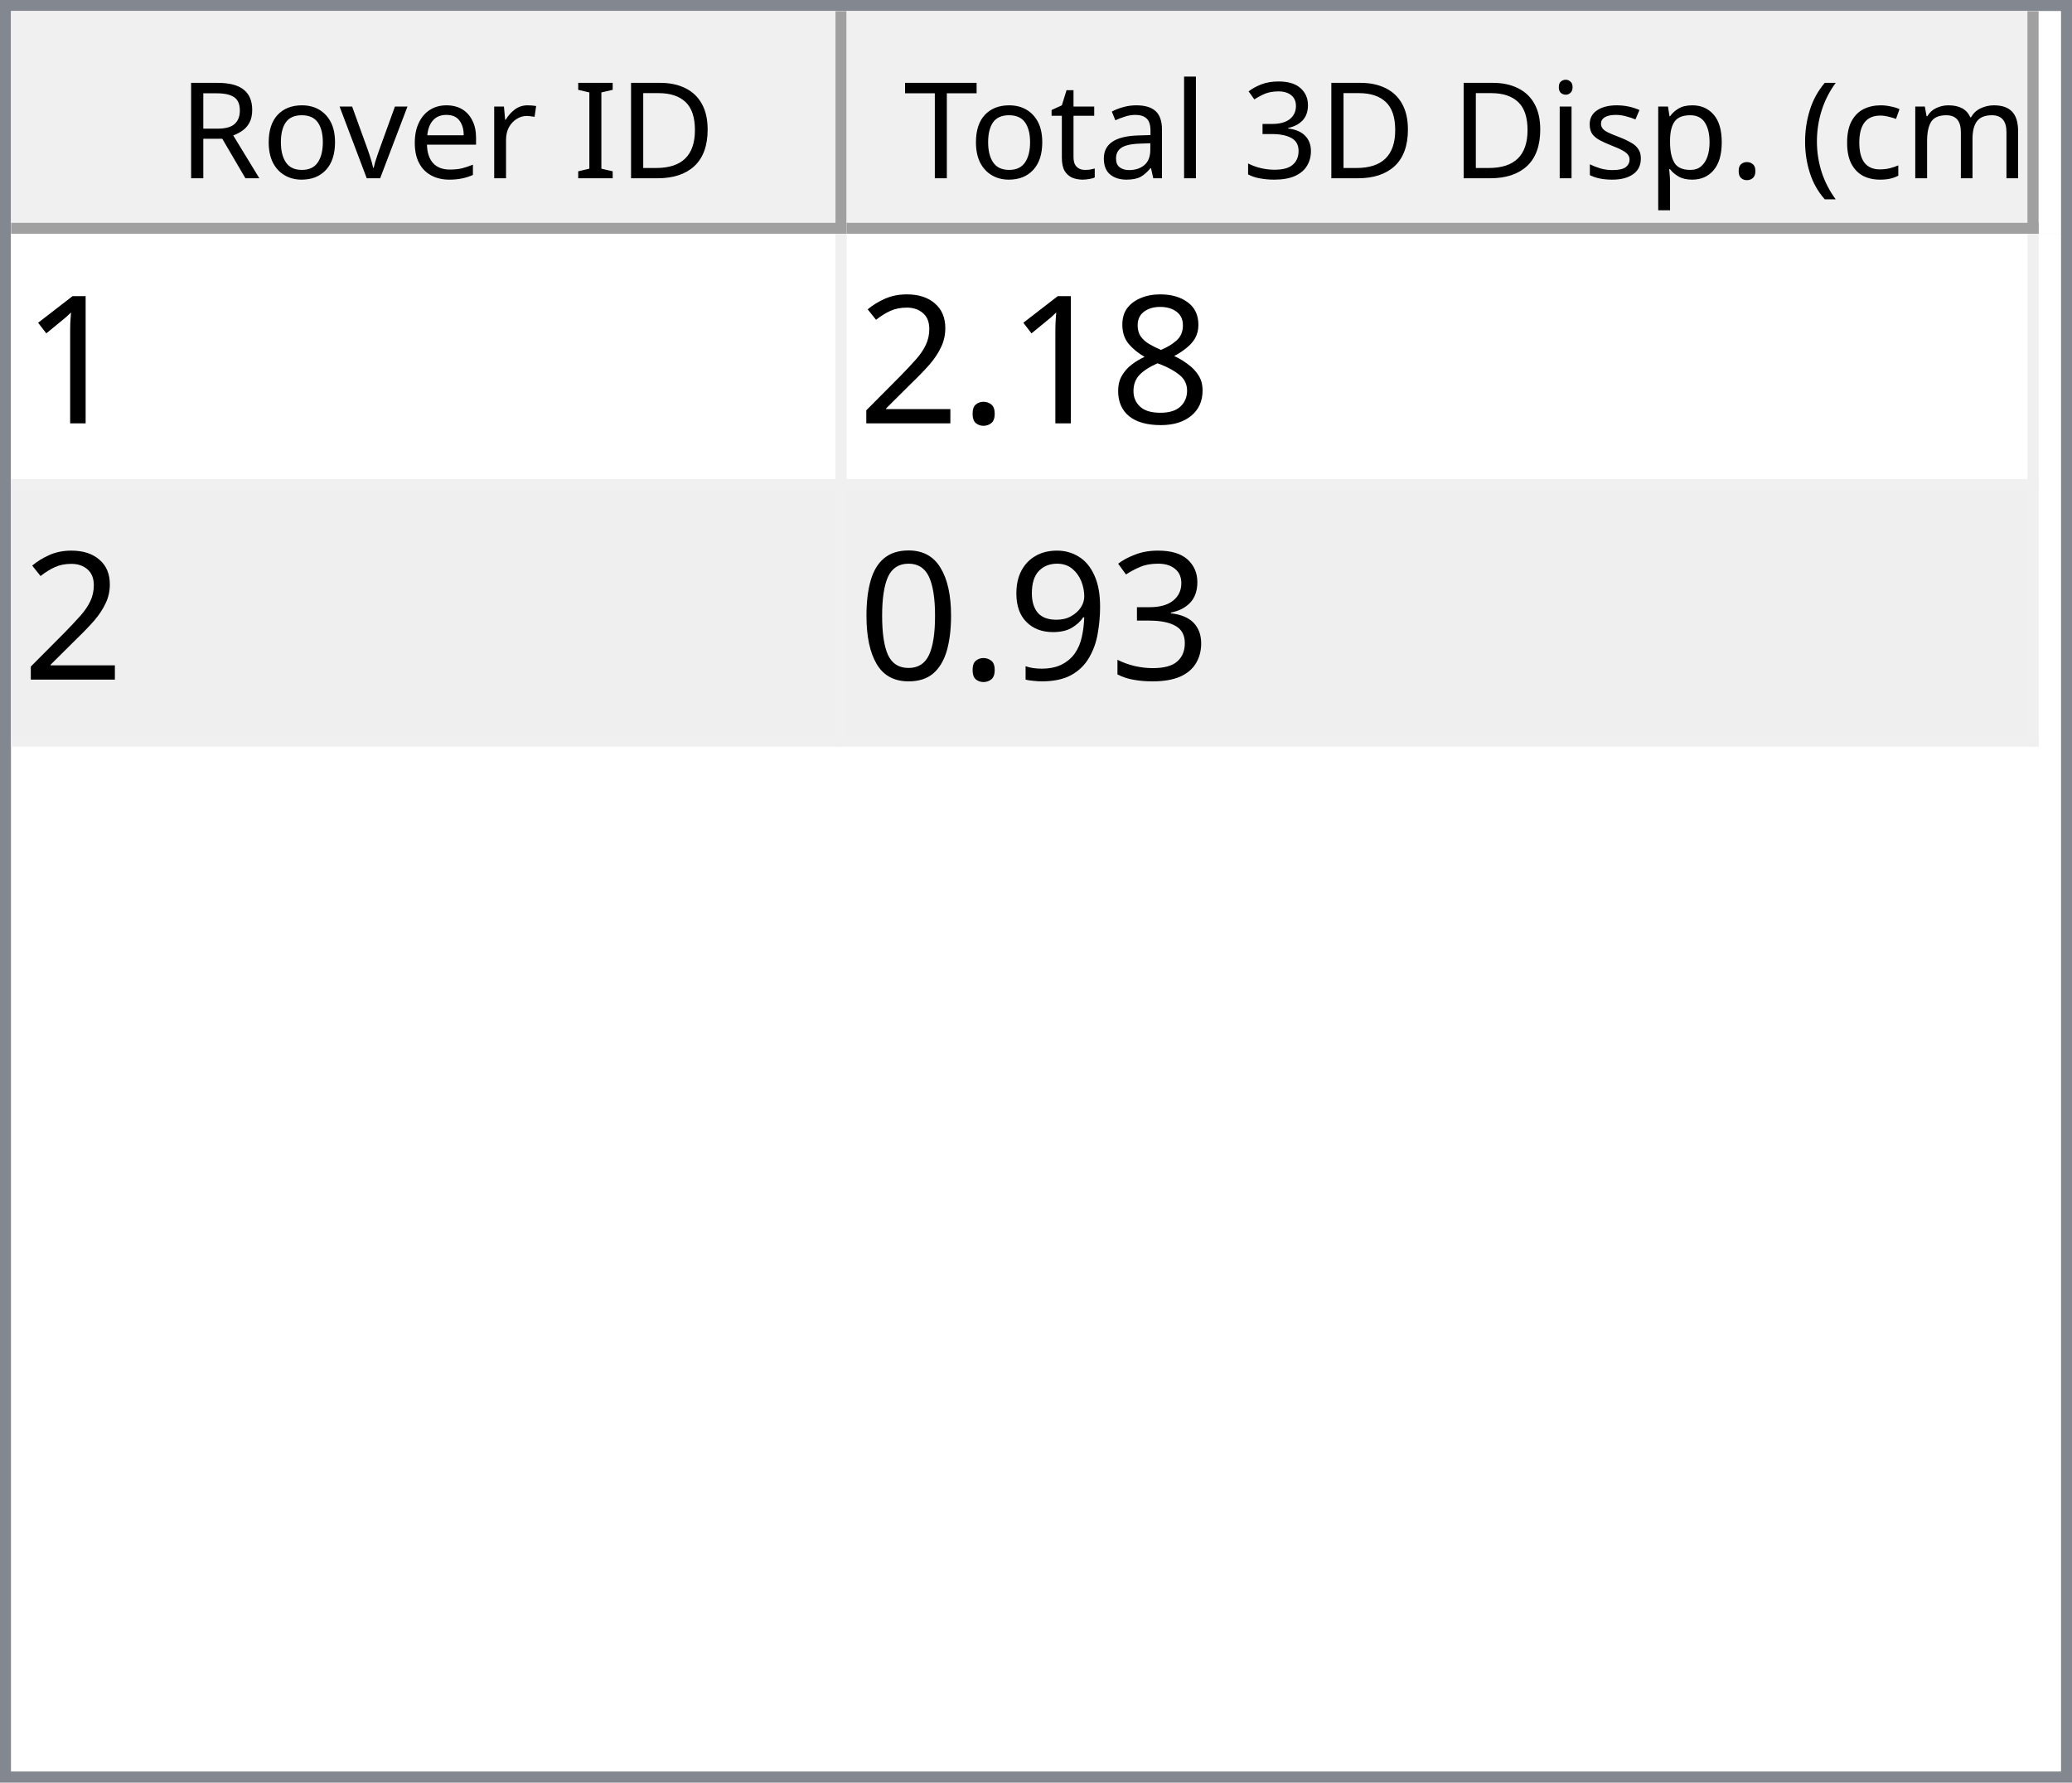
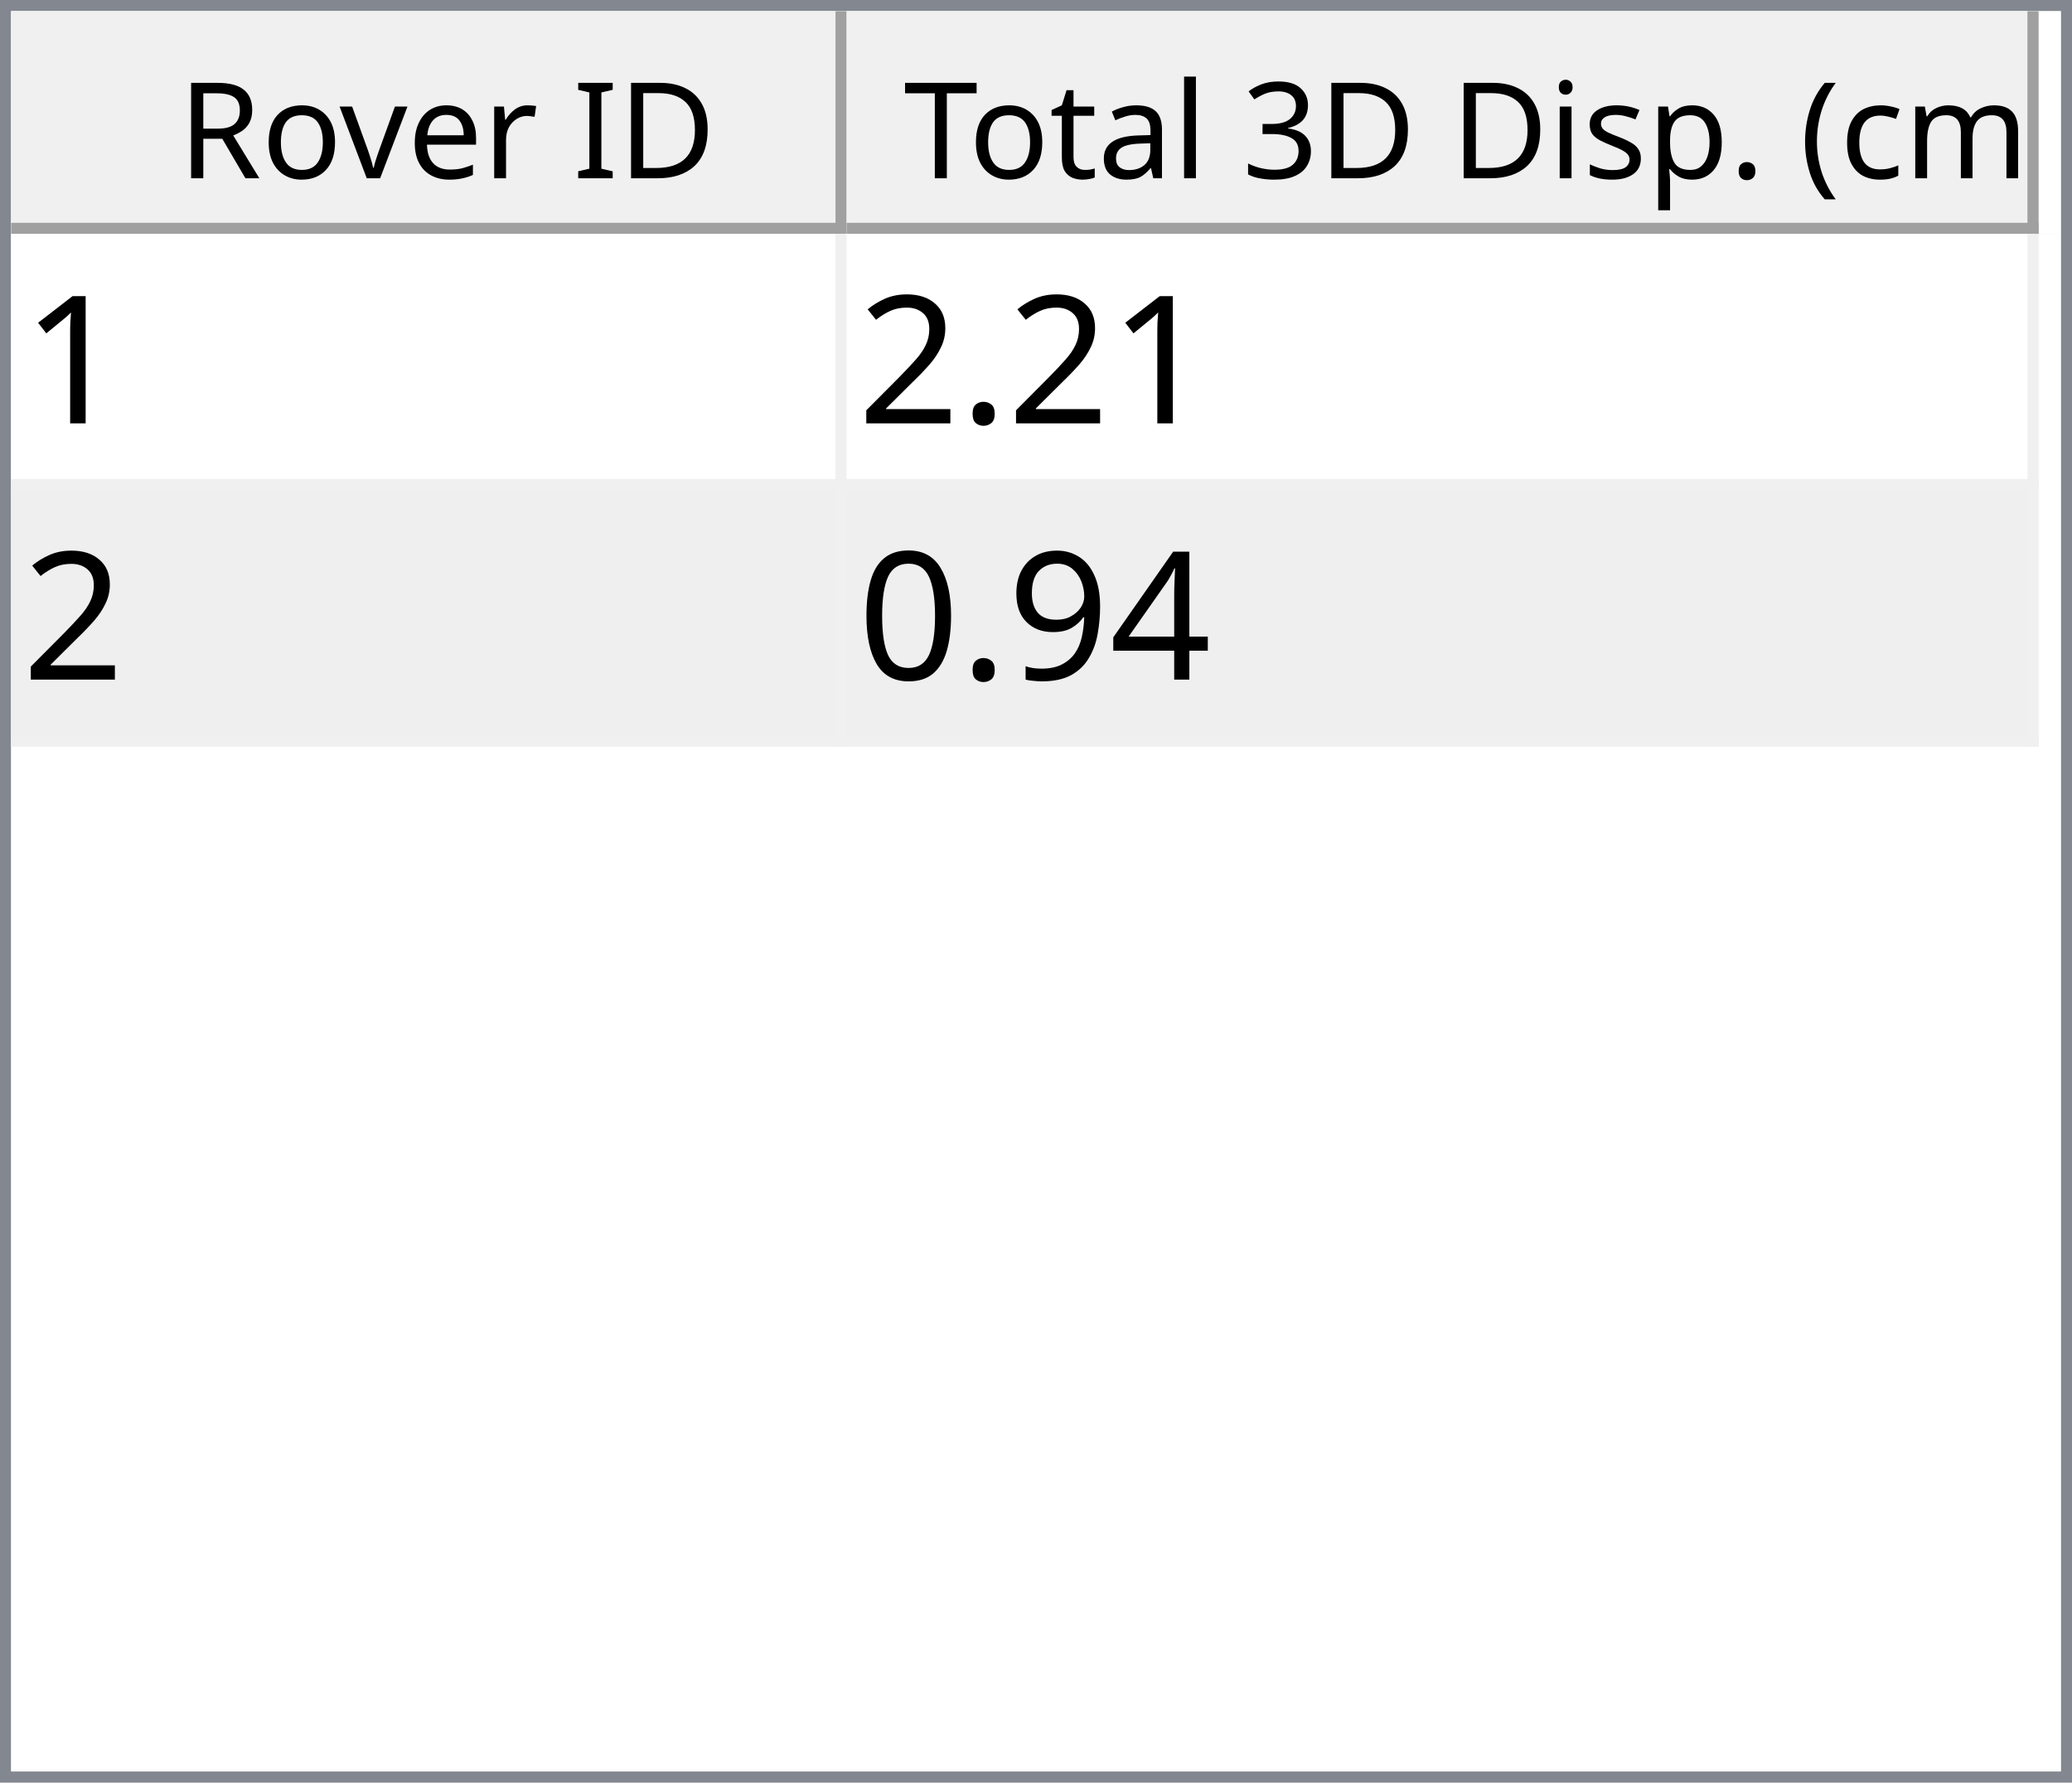
<svg xmlns="http://www.w3.org/2000/svg" style="fill-opacity:1; color-rendering:auto; color-interpolation:auto; text-rendering:auto; stroke:black; stroke-linecap:square; stroke-miterlimit:10; shape-rendering:auto; stroke-opacity:1; fill:black; stroke-dasharray:none; font-weight:normal; stroke-width:1; font-family:'Dialog'; font-style:normal; stroke-linejoin:miter; font-size:12px; stroke-dashoffset:0; image-rendering:auto;" width="186" height="160">
  <defs id="genericDefs" />
  <g>
    <defs id="defs1">
      <clipPath clipPathUnits="userSpaceOnUse" id="clipPath1">
        <path d="M0 0 L186 0 L186 160 L0 160 L0 0 Z" />
      </clipPath>
      <clipPath clipPathUnits="userSpaceOnUse" id="clipPath2">
        <path d="M0 0 L0 160 L186 160 L186 0 Z" />
      </clipPath>
      <clipPath clipPathUnits="userSpaceOnUse" id="clipPath3">
        <path d="M0 0 L0 20 L184 20 L184 0 Z" />
      </clipPath>
      <clipPath clipPathUnits="userSpaceOnUse" id="clipPath4">
        <path d="M0 0 L0 20 L75 20 L75 0 Z" />
      </clipPath>
      <clipPath clipPathUnits="userSpaceOnUse" id="clipPath5">
        <path d="M1 1 L1 19 L74 19 L74 1 Z" />
      </clipPath>
      <clipPath clipPathUnits="userSpaceOnUse" id="clipPath6">
        <path d="M0 0 L0 18 L73 18 L73 0 Z" />
      </clipPath>
      <clipPath clipPathUnits="userSpaceOnUse" id="clipPath7">
        <path d="M-0.5 -0.5 L-0.5 19.5 L74.5 19.5 L74.5 -0.5 Z" />
      </clipPath>
      <clipPath clipPathUnits="userSpaceOnUse" id="clipPath8">
        <path d="M0 0 L0 20 L107 20 L107 0 Z" />
      </clipPath>
      <clipPath clipPathUnits="userSpaceOnUse" id="clipPath9">
        <path d="M1 1 L1 19 L106 19 L106 1 Z" />
      </clipPath>
      <clipPath clipPathUnits="userSpaceOnUse" id="clipPath10">
        <path d="M0 0 L0 18 L105 18 L105 0 Z" />
      </clipPath>
      <clipPath clipPathUnits="userSpaceOnUse" id="clipPath11">
        <path d="M-0.5 -0.5 L-0.5 19.5 L106.5 19.5 L106.5 -0.5 Z" />
      </clipPath>
      <clipPath clipPathUnits="userSpaceOnUse" id="clipPath12">
        <path d="M0 0 L0 138 L184 138 L184 0 Z" />
      </clipPath>
      <clipPath clipPathUnits="userSpaceOnUse" id="clipPath13">
        <path d="M0 0 L0 46 L182 46 L182 0 Z" />
      </clipPath>
      <clipPath clipPathUnits="userSpaceOnUse" id="clipPath14">
        <path d="M-0.5 -0.5 L-0.5 45.5 L181.5 45.5 L181.5 -0.5 Z" />
      </clipPath>
      <clipPath clipPathUnits="userSpaceOnUse" id="clipPath15">
        <path d="M0 0 L0 22 L74 22 L74 0 Z" />
      </clipPath>
      <clipPath clipPathUnits="userSpaceOnUse" id="clipPath16">
        <path d="M0 0 L0 22 L106 22 L106 0 Z" />
      </clipPath>
      <font horiz-adv-x="64.551" id="font1">
        <font-face ascent="107.91" descent="25.098" units-per-em="100" style="font-style:normal; font-family:Segoe UI; font-weight:normal;" />
        <missing-glyph horiz-adv-x="64.551" d="M8.109 0 L8.109 68.266 L56.453 68.266 L56.453 0 L8.109 0 ZM15.328 7.234 L49.219 7.234 L49.219 61.031 L15.328 61.031 L15.328 7.234 Z" />
        <glyph unicode="D" horiz-adv-x="70.117" d="M9.188 0 L9.188 70.016 L28.516 70.016 Q65.531 70.016 65.531 35.891 Q65.531 19.672 55.25 9.836 Q44.969 0 27.734 0 L9.188 0 ZM17.391 62.594 L17.391 7.422 L27.828 7.422 Q41.609 7.422 49.273 14.797 Q56.938 22.172 56.938 35.688 Q56.938 62.594 28.328 62.594 L17.391 62.594 Z" />
        <glyph unicode="I" horiz-adv-x="26.611" d="M17.391 0 L9.188 0 L9.188 70.016 L17.391 70.016 L17.391 0 Z" />
        <glyph unicode=" " horiz-adv-x="27.393" d="" />
        <glyph unicode="r" horiz-adv-x="34.766" d="M34.188 41.891 Q32.078 43.5 28.125 43.5 Q23 43.5 19.555 38.672 Q16.109 33.844 16.109 25.484 L16.109 0 L8.109 0 L8.109 50 L16.109 50 L16.109 39.703 L16.312 39.703 Q18.016 44.969 21.531 47.922 Q25.047 50.875 29.391 50.875 Q32.516 50.875 34.188 50.203 L34.188 41.891 Z" />
        <glyph unicode="e" horiz-adv-x="52.295" d="M48.297 23 L12.984 23 Q13.188 14.656 17.484 10.109 Q21.781 5.562 29.297 5.562 Q37.75 5.562 44.828 11.141 L44.828 3.609 Q38.234 -1.172 27.391 -1.172 Q16.797 -1.172 10.742 5.641 Q4.688 12.453 4.688 24.812 Q4.688 36.469 11.305 43.82 Q17.922 51.172 27.734 51.172 Q37.547 51.172 42.922 44.828 Q48.297 38.484 48.297 27.203 L48.297 23 ZM40.094 29.781 Q40.047 36.719 36.75 40.578 Q33.453 44.438 27.594 44.438 Q21.922 44.438 17.969 40.383 Q14.016 36.328 13.094 29.781 L40.094 29.781 Z" />
        <glyph unicode="v" horiz-adv-x="47.9" d="M47.406 50 L27.484 0 L19.625 0 L0.688 50 L9.469 50 L22.172 13.672 Q23.578 9.672 23.922 6.688 L24.125 6.688 Q24.609 10.453 25.688 13.484 L38.969 50 L47.406 50 Z" />
        <glyph unicode="o" horiz-adv-x="58.594" d="M29 -1.172 Q17.922 -1.172 11.305 5.836 Q4.688 12.844 4.688 24.422 Q4.688 37.016 11.57 44.094 Q18.453 51.172 30.172 51.172 Q41.359 51.172 47.633 44.289 Q53.906 37.406 53.906 25.203 Q53.906 13.234 47.141 6.031 Q40.375 -1.172 29 -1.172 ZM29.594 44.438 Q21.875 44.438 17.383 39.188 Q12.891 33.938 12.891 24.703 Q12.891 15.828 17.43 10.695 Q21.969 5.562 29.594 5.562 Q37.359 5.562 41.531 10.594 Q45.703 15.625 45.703 24.906 Q45.703 34.281 41.531 39.359 Q37.359 44.438 29.594 44.438 Z" />
        <glyph unicode="R" horiz-adv-x="59.814" d="M59.375 0 L49.609 0 L37.891 19.625 Q36.281 22.359 34.766 24.289 Q33.25 26.219 31.664 27.438 Q30.078 28.656 28.25 29.219 Q26.422 29.781 24.125 29.781 L17.391 29.781 L17.391 0 L9.188 0 L9.188 70.016 L30.078 70.016 Q34.672 70.016 38.555 68.867 Q42.438 67.719 45.289 65.375 Q48.141 63.031 49.758 59.547 Q51.375 56.062 51.375 51.375 Q51.375 47.703 50.273 44.656 Q49.172 41.609 47.148 39.211 Q45.125 36.812 42.266 35.133 Q39.406 33.453 35.844 32.516 L35.844 32.328 Q37.594 31.547 38.891 30.547 Q40.188 29.547 41.359 28.18 Q42.531 26.812 43.68 25.078 Q44.828 23.344 46.234 21.047 L59.375 0 ZM17.391 62.594 L17.391 37.203 L28.516 37.203 Q31.594 37.203 34.203 38.133 Q36.812 39.062 38.719 40.797 Q40.625 42.531 41.703 45.047 Q42.781 47.562 42.781 50.688 Q42.781 56.297 39.141 59.445 Q35.5 62.594 28.609 62.594 L17.391 62.594 Z" />
        <glyph unicode=")" horiz-adv-x="30.176" d="M8.297 -15.922 L1.172 -15.922 Q16.406 2.344 16.406 26.812 Q16.406 51.469 1.078 70.016 L8.297 70.016 Q23.531 52.156 23.531 26.703 Q23.531 1.375 8.297 -15.922 Z" />
        <glyph unicode="m" horiz-adv-x="86.133" d="M79.109 0 L71.094 0 L71.094 28.719 Q71.094 37.016 68.531 40.727 Q65.969 44.438 59.906 44.438 Q54.781 44.438 51.195 39.75 Q47.609 35.062 47.609 28.516 L47.609 0 L39.594 0 L39.594 29.688 Q39.594 44.438 28.219 44.438 Q22.953 44.438 19.531 40.016 Q16.109 35.594 16.109 28.516 L16.109 0 L8.109 0 L8.109 50 L16.109 50 L16.109 42.094 L16.312 42.094 Q21.625 51.172 31.844 51.172 Q36.969 51.172 40.773 48.312 Q44.578 45.453 46 40.828 Q51.562 51.172 62.594 51.172 Q79.109 51.172 79.109 30.812 L79.109 0 Z" />
        <glyph unicode="c" horiz-adv-x="46.191" d="M42.188 2.297 Q36.422 -1.172 28.516 -1.172 Q17.828 -1.172 11.258 5.789 Q4.688 12.75 4.688 23.828 Q4.688 36.188 11.766 43.68 Q18.844 51.172 30.672 51.172 Q37.25 51.172 42.281 48.734 L42.281 40.531 Q36.719 44.438 30.375 44.438 Q22.703 44.438 17.797 38.945 Q12.891 33.453 12.891 24.516 Q12.891 15.719 17.508 10.641 Q22.125 5.562 29.891 5.562 Q36.422 5.562 42.188 9.906 L42.188 2.297 Z" />
        <glyph unicode="(" horiz-adv-x="30.176" d="M29.109 -15.922 L21.969 -15.922 Q6.844 1.375 6.844 26.703 Q6.844 52.156 21.969 70.016 L29.203 70.016 Q13.875 51.469 13.875 26.812 Q13.875 2.344 29.109 -15.922 Z" />
        <glyph unicode="." horiz-adv-x="21.68" d="M10.891 -1.078 Q8.641 -1.078 7.055 0.539 Q5.469 2.156 5.469 4.391 Q5.469 6.641 7.055 8.273 Q8.641 9.906 10.891 9.906 Q13.188 9.906 14.797 8.273 Q16.406 6.641 16.406 4.391 Q16.406 2.156 14.797 0.539 Q13.188 -1.078 10.891 -1.078 Z" />
        <glyph unicode="p" horiz-adv-x="58.789" d="M16.312 7.234 L16.109 7.234 L16.109 -23 L8.109 -23 L8.109 50 L16.109 50 L16.109 41.219 L16.312 41.219 Q22.219 51.172 33.594 51.172 Q43.266 51.172 48.688 44.461 Q54.109 37.75 54.109 26.469 Q54.109 13.922 48 6.375 Q41.891 -1.172 31.297 -1.172 Q21.578 -1.172 16.312 7.234 ZM16.109 27.391 L16.109 20.406 Q16.109 14.203 20.141 9.883 Q24.172 5.562 30.375 5.562 Q37.641 5.562 41.773 11.133 Q45.906 16.703 45.906 26.609 Q45.906 34.969 42.047 39.703 Q38.188 44.438 31.594 44.438 Q24.609 44.438 20.359 39.578 Q16.109 34.719 16.109 27.391 Z" />
        <glyph unicode="s" horiz-adv-x="42.432" d="M5.078 1.812 L5.078 10.406 Q11.625 5.562 19.484 5.562 Q30.031 5.562 30.031 12.594 Q30.031 14.594 29.125 15.992 Q28.219 17.391 26.68 18.461 Q25.141 19.531 23.07 20.383 Q21 21.234 18.609 22.172 Q15.281 23.484 12.766 24.828 Q10.25 26.172 8.57 27.859 Q6.891 29.547 6.031 31.695 Q5.172 33.844 5.172 36.719 Q5.172 40.234 6.789 42.945 Q8.406 45.656 11.086 47.484 Q13.766 49.312 17.211 50.242 Q20.656 51.172 24.312 51.172 Q30.812 51.172 35.938 48.922 L35.938 40.828 Q30.422 44.438 23.25 44.438 Q21 44.438 19.195 43.922 Q17.391 43.406 16.094 42.477 Q14.797 41.547 14.086 40.258 Q13.375 38.969 13.375 37.406 Q13.375 35.453 14.086 34.133 Q14.797 32.812 16.164 31.789 Q17.531 30.766 19.484 29.938 Q21.438 29.109 23.922 28.125 Q27.25 26.859 29.883 25.516 Q32.516 24.172 34.375 22.484 Q36.234 20.797 37.234 18.602 Q38.234 16.406 38.234 13.375 Q38.234 9.672 36.602 6.938 Q34.969 4.203 32.234 2.398 Q29.5 0.594 25.93 -0.289 Q22.359 -1.172 18.453 -1.172 Q10.75 -1.172 5.078 1.812 Z" />
        <glyph unicode="i" horiz-adv-x="24.219" d="M12.203 62.703 Q10.062 62.703 8.547 64.164 Q7.031 65.625 7.031 67.875 Q7.031 70.125 8.547 71.609 Q10.062 73.094 12.203 73.094 Q14.406 73.094 15.945 71.609 Q17.484 70.125 17.484 67.875 Q17.484 65.719 15.945 64.211 Q14.406 62.703 12.203 62.703 ZM16.109 0 L8.109 0 L8.109 50 L16.109 50 L16.109 0 Z" />
        <glyph unicode="3" horiz-adv-x="53.906" d="M46.531 19.828 Q46.531 15.094 44.75 11.211 Q42.969 7.328 39.719 4.57 Q36.469 1.812 31.93 0.297 Q27.391 -1.219 21.922 -1.219 Q11.922 -1.219 6 2.594 L6 11.188 Q13.094 5.609 22.219 5.609 Q25.875 5.609 28.828 6.539 Q31.781 7.469 33.906 9.227 Q36.031 10.984 37.18 13.477 Q38.328 15.969 38.328 19.094 Q38.328 32.812 18.797 32.812 L12.984 32.812 L12.984 39.594 L18.5 39.594 Q35.797 39.594 35.797 52.484 Q35.797 64.406 22.609 64.406 Q15.188 64.406 8.688 59.422 L8.688 67.188 Q15.375 71.188 24.609 71.188 Q29 71.188 32.57 69.969 Q36.141 68.75 38.68 66.555 Q41.219 64.359 42.609 61.281 Q44 58.203 44 54.5 Q44 40.672 30.031 36.719 L30.031 36.531 Q33.594 36.141 36.625 34.797 Q39.656 33.453 41.852 31.305 Q44.047 29.156 45.289 26.25 Q46.531 23.344 46.531 19.828 Z" />
        <glyph unicode="l" horiz-adv-x="24.219" d="M16.109 0 L8.109 0 L8.109 74.031 L16.109 74.031 L16.109 0 Z" />
        <glyph unicode="a" horiz-adv-x="50.879" d="M43.891 0 L35.891 0 L35.891 7.812 L35.688 7.812 Q30.469 -1.172 20.312 -1.172 Q12.844 -1.172 8.617 2.781 Q4.391 6.734 4.391 13.281 Q4.391 27.297 20.906 29.594 L35.891 31.688 Q35.891 44.438 25.594 44.438 Q16.547 44.438 9.281 38.281 L9.281 46.484 Q16.656 51.172 26.266 51.172 Q43.891 51.172 43.891 32.516 L43.891 0 ZM35.891 25.297 L23.828 23.641 Q18.266 22.859 15.43 20.875 Q12.594 18.891 12.594 13.875 Q12.594 10.203 15.211 7.883 Q17.828 5.562 22.172 5.562 Q28.125 5.562 32.008 9.742 Q35.891 13.922 35.891 20.312 L35.891 25.297 Z" />
        <glyph unicode="t" horiz-adv-x="33.887" d="M31.297 0.484 Q28.469 -1.078 23.828 -1.078 Q10.688 -1.078 10.688 13.578 L10.688 43.172 L2.094 43.172 L2.094 50 L10.688 50 L10.688 62.203 L18.703 64.797 L18.703 50 L31.297 50 L31.297 43.172 L18.703 43.172 L18.703 14.984 Q18.703 9.969 20.414 7.82 Q22.125 5.672 26.078 5.672 Q29.109 5.672 31.297 7.328 L31.297 0.484 Z" />
        <glyph unicode="T" horiz-adv-x="52.393" d="M50.594 62.594 L30.375 62.594 L30.375 0 L22.172 0 L22.172 62.594 L2 62.594 L2 70.016 L50.594 70.016 L50.594 62.594 Z" />
      </font>
      <font horiz-adv-x="75.0" id="font2">
        <font-face ascent="100.537" descent="21.973" units-per-em="100" style="font-style:normal; font-family:sans-serif; font-weight:normal;" />
        <missing-glyph horiz-adv-x="75.0" d="M12.5 0 L12.5 62.5 L62.5 62.5 L62.5 0 L12.5 0 ZM14.062 1.562 L60.938 1.562 L60.938 60.938 L14.062 60.938 L14.062 1.562 Z" />
        <glyph unicode="1" horiz-adv-x="55.615" d="M37.25 0 L28.469 0 L28.469 56 Q25.297 52.984 20.141 49.953 Q14.984 46.922 10.891 45.406 L10.891 53.906 Q18.266 57.375 23.781 62.305 Q29.297 67.234 31.594 71.875 L37.25 71.875 L37.25 0 Z" />
-         <glyph unicode="8" horiz-adv-x="55.615" d="M17.672 38.812 Q12.203 40.828 9.57 44.539 Q6.938 48.25 6.938 53.422 Q6.938 61.234 12.555 66.555 Q18.172 71.875 27.484 71.875 Q36.859 71.875 42.578 66.43 Q48.297 60.984 48.297 53.172 Q48.297 48.188 45.68 44.508 Q43.062 40.828 37.75 38.812 Q44.344 36.672 47.781 31.883 Q51.219 27.094 51.219 20.453 Q51.219 11.281 44.727 5.031 Q38.234 -1.219 27.641 -1.219 Q17.047 -1.219 10.547 5.055 Q4.047 11.328 4.047 20.703 Q4.047 27.688 7.594 32.398 Q11.141 37.109 17.672 38.812 ZM15.922 53.719 Q15.922 48.641 19.195 45.414 Q22.469 42.188 27.688 42.188 Q32.766 42.188 36.016 45.383 Q39.266 48.578 39.266 53.219 Q39.266 58.062 35.914 61.359 Q32.562 64.656 27.594 64.656 Q22.562 64.656 19.242 61.43 Q15.922 58.203 15.922 53.719 ZM13.094 20.656 Q13.094 16.891 14.875 13.375 Q16.656 9.859 20.172 7.93 Q23.688 6 27.734 6 Q34.031 6 38.133 10.055 Q42.234 14.109 42.234 20.359 Q42.234 26.703 38.016 30.859 Q33.797 35.016 27.438 35.016 Q21.234 35.016 17.164 30.914 Q13.094 26.812 13.094 20.656 Z" />
        <glyph unicode="." horiz-adv-x="27.783" d="M9.078 0 L9.078 10.016 L19.094 10.016 L19.094 0 L9.078 0 Z" />
        <glyph unicode="2" horiz-adv-x="55.615" d="M50.344 8.453 L50.344 0 L3.031 0 Q2.938 3.172 4.047 6.109 Q5.859 10.938 9.836 15.625 Q13.812 20.312 21.344 26.469 Q33.016 36.031 37.117 41.625 Q41.219 47.219 41.219 52.203 Q41.219 57.422 37.477 61.008 Q33.734 64.594 27.734 64.594 Q21.391 64.594 17.578 60.789 Q13.766 56.984 13.719 50.25 L4.688 51.172 Q5.609 61.281 11.664 66.578 Q17.719 71.875 27.938 71.875 Q38.234 71.875 44.242 66.164 Q50.25 60.453 50.25 52 Q50.25 47.703 48.492 43.555 Q46.734 39.406 42.656 34.812 Q38.578 30.219 29.109 22.219 Q21.188 15.578 18.945 13.211 Q16.703 10.844 15.234 8.453 L50.344 8.453 Z" />
-         <glyph unicode="3" horiz-adv-x="55.615" d="M4.203 18.891 L12.984 20.062 Q14.5 12.594 18.141 9.297 Q21.781 6 27 6 Q33.203 6 37.477 10.297 Q41.75 14.594 41.75 20.953 Q41.75 27 37.797 30.93 Q33.844 34.859 27.734 34.859 Q25.25 34.859 21.531 33.891 L22.516 41.609 Q23.391 41.5 23.922 41.5 Q29.547 41.5 34.039 44.43 Q38.531 47.359 38.531 53.469 Q38.531 58.297 35.258 61.477 Q31.984 64.656 26.812 64.656 Q21.688 64.656 18.266 61.43 Q14.844 58.203 13.875 51.766 L5.078 53.328 Q6.688 62.156 12.398 67.016 Q18.109 71.875 26.609 71.875 Q32.469 71.875 37.398 69.359 Q42.328 66.844 44.945 62.5 Q47.562 58.156 47.562 53.266 Q47.562 48.641 45.07 44.828 Q42.578 41.016 37.703 38.766 Q44.047 37.312 47.562 32.695 Q51.078 28.078 51.078 21.141 Q51.078 11.766 44.242 5.25 Q37.406 -1.266 26.953 -1.266 Q17.531 -1.266 11.305 4.352 Q5.078 9.969 4.203 18.891 Z" />
+         <glyph unicode="4" horiz-adv-x="55.615" d="M32.328 0 L32.328 17.141 L1.266 17.141 L1.266 25.203 L33.938 71.578 L41.109 71.578 L41.109 25.203 L50.781 25.203 L50.781 17.141 L41.109 17.141 L41.109 0 L32.328 0 ZM32.328 25.203 L32.328 57.469 L9.906 25.203 L32.328 25.203 Z" />
        <glyph unicode="9" horiz-adv-x="55.615" d="M5.469 16.547 L13.922 17.328 Q14.984 11.375 18.016 8.688 Q21.047 6 25.781 6 Q29.828 6 32.883 7.859 Q35.938 9.719 37.891 12.82 Q39.844 15.922 41.164 21.195 Q42.484 26.469 42.484 31.938 Q42.484 32.516 42.438 33.688 Q39.797 29.5 35.234 26.883 Q30.672 24.266 25.344 24.266 Q16.453 24.266 10.305 30.711 Q4.156 37.156 4.156 47.703 Q4.156 58.594 10.578 65.234 Q17 71.875 26.656 71.875 Q33.641 71.875 39.43 68.117 Q45.219 64.359 48.219 57.398 Q51.219 50.438 51.219 37.25 Q51.219 23.531 48.242 15.406 Q45.266 7.281 39.383 3.031 Q33.5 -1.219 25.594 -1.219 Q17.188 -1.219 11.867 3.445 Q6.547 8.109 5.469 16.547 ZM41.453 48.141 Q41.453 55.719 37.43 60.156 Q33.406 64.594 27.734 64.594 Q21.875 64.594 17.531 59.812 Q13.188 55.031 13.188 47.406 Q13.188 40.578 17.312 36.305 Q21.438 32.031 27.484 32.031 Q33.594 32.031 37.523 36.305 Q41.453 40.578 41.453 48.141 Z" />
        <glyph unicode="0" horiz-adv-x="55.615" d="M4.156 35.297 Q4.156 48 6.766 55.742 Q9.375 63.484 14.523 67.68 Q19.672 71.875 27.484 71.875 Q33.25 71.875 37.594 69.555 Q41.938 67.234 44.773 62.867 Q47.609 58.5 49.219 52.227 Q50.828 45.953 50.828 35.297 Q50.828 22.703 48.242 14.969 Q45.656 7.234 40.508 3.008 Q35.359 -1.219 27.484 -1.219 Q17.141 -1.219 11.234 6.203 Q4.156 15.141 4.156 35.297 ZM13.188 35.297 Q13.188 17.672 17.312 11.836 Q21.438 6 27.484 6 Q33.547 6 37.672 11.859 Q41.797 17.719 41.797 35.297 Q41.797 52.984 37.672 58.789 Q33.547 64.594 27.391 64.594 Q21.344 64.594 17.719 59.469 Q13.188 52.938 13.188 35.297 Z" />
      </font>
    </defs>
    <g style="fill:white; stroke:white;">
      <rect x="0" y="0" width="186" style="clip-path:url(#clipPath1); stroke:none;" height="160" />
    </g>
    <g style="fill:white; text-rendering:optimizeSpeed; color-rendering:optimizeSpeed; image-rendering:optimizeSpeed; shape-rendering:crispEdges; stroke:white; color-interpolation:sRGB;">
      <rect x="0" width="186" height="160" y="0" style="stroke:none;" />
      <path style="stroke:none;" d="M0 160 L186 160 L186 0 L0 0 Z" />
    </g>
    <g style="fill:rgb(240,240,240); font-family:'Segoe UI'; stroke:rgb(240,240,240);">
      <rect x="0" y="0" width="186" style="clip-path:url(#clipPath2); stroke:none;" height="160" />
    </g>
    <g style="fill:rgb(130,135,144); font-family:'Segoe UI'; stroke:rgb(130,135,144);">
      <path d="M0 0 L186 0 L186 160 L0 160 L0 0 ZM1 1 L185 1 L185 159 L1 159 L1 1 Z" style="fill-rule:evenodd; clip-path:url(#clipPath2); stroke:none;" />
    </g>
    <g style="fill:white; font-family:'Segoe UI'; stroke:white;" transform="translate(1,1)">
      <rect x="0" y="0" width="184" style="clip-path:url(#clipPath3); stroke:none;" height="20" />
    </g>
    <g style="fill:rgb(240,240,240); font-family:'Segoe UI'; stroke:rgb(240,240,240);" transform="translate(1,1)">
      <rect x="0" y="0" width="75" style="clip-path:url(#clipPath4); stroke:none;" height="20" />
    </g>
    <g style="font-family:'Segoe UI';" transform="translate(2,2)">
      <text x="14" xml:space="preserve" y="14" style="clip-path:url(#clipPath6); stroke:none;">Rover ID</text>
    </g>
    <g style="fill:rgb(160,160,160); font-family:'Segoe UI'; stroke:rgb(160,160,160); stroke-linejoin:bevel;" transform="translate(1.5,1.5)">
      <line x1="74" x2="74" y1="0" style="fill:none; clip-path:url(#clipPath7);" y2="19" />
    </g>
    <g style="fill:rgb(160,160,160); font-family:'Segoe UI'; stroke:rgb(160,160,160); stroke-linejoin:bevel;" transform="matrix(1,0,0,1,1,1) translate(0.5,0.5)">
      <line x1="0" x2="74" y1="19" style="fill:none; clip-path:url(#clipPath7);" y2="19" />
    </g>
    <g style="fill:rgb(240,240,240); font-family:'Segoe UI'; stroke:rgb(240,240,240);" transform="translate(76,1)">
      <rect x="0" y="0" width="107" style="clip-path:url(#clipPath8); stroke:none;" height="20" />
    </g>
    <g style="font-family:'Segoe UI';" transform="translate(77,2)">
      <text x="1" xml:space="preserve" y="14" style="clip-path:url(#clipPath10); stroke:none;"> Total 3D Disp. (cm)</text>
    </g>
    <g style="fill:rgb(160,160,160); font-family:'Segoe UI'; stroke:rgb(160,160,160); stroke-linejoin:bevel;" transform="translate(76.5,1.5)">
      <line x1="106" x2="106" y1="0" style="fill:none; clip-path:url(#clipPath11);" y2="19" />
    </g>
    <g style="fill:rgb(160,160,160); font-family:'Segoe UI'; stroke:rgb(160,160,160); stroke-linejoin:bevel;" transform="matrix(1,0,0,1,76,1) translate(0.5,0.5)">
      <line x1="0" x2="106" y1="19" style="fill:none; clip-path:url(#clipPath11);" y2="19" />
    </g>
    <g style="fill:white; font-family:'Segoe UI'; stroke:white;" transform="translate(1,21)">
      <rect x="0" y="0" width="184" style="clip-path:url(#clipPath12); stroke:none;" height="138" />
    </g>
    <g style="fill:rgb(240,240,240); font-size:16px; font-family:sans-serif; stroke:rgb(240,240,240);" transform="translate(1,21)">
      <rect x="0" y="0" width="182" style="clip-path:url(#clipPath13); stroke:none;" height="46" />
      <line transform="translate(0.5,0.5)" x1="0" x2="181" y1="22" style="clip-path:url(#clipPath14); fill:none; stroke-linejoin:bevel;" y2="22" />
    </g>
    <g transform="matrix(1,0,0,1,1,21) translate(0.5,0.5)" style="fill:rgb(240,240,240); font-size:16px; font-family:sans-serif; stroke:rgb(240,240,240); stroke-linejoin:bevel;">
      <line x1="0" x2="181" y1="45" style="fill:none; clip-path:url(#clipPath14);" y2="45" />
    </g>
    <g transform="matrix(1,0,0,1,1,21) translate(0.5,0.5)" style="fill:rgb(240,240,240); font-size:16px; font-family:sans-serif; stroke:rgb(240,240,240); stroke-linejoin:bevel;">
      <line x1="74" x2="74" y1="0" style="fill:none; clip-path:url(#clipPath14);" y2="45" />
    </g>
    <g transform="matrix(1,0,0,1,1,21) translate(0.5,0.5)" style="fill:rgb(240,240,240); font-size:16px; font-family:sans-serif; stroke:rgb(240,240,240); stroke-linejoin:bevel;">
      <line x1="181" x2="181" y1="0" style="fill:none; clip-path:url(#clipPath14);" y2="45" />
    </g>
    <g style="fill:white; font-size:16px; font-family:sans-serif; stroke:white;" transform="matrix(1,0,0,1,1,21)">
      <rect x="0" y="0" width="74" style="clip-path:url(#clipPath15); stroke:none;" height="22" />
      <text x="1" y="17" style="fill:black; clip-path:url(#clipPath15); stroke:none;" xml:space="preserve">1</text>
    </g>
    <g style="fill:white; font-size:16px; font-family:sans-serif; stroke:white;" transform="matrix(1,0,0,1,1,21) translate(75,0)">
      <rect x="0" y="0" width="106" style="clip-path:url(#clipPath16); stroke:none;" height="22" />
-       <text x="1" y="17" style="fill:black; clip-path:url(#clipPath16); stroke:none;" xml:space="preserve">2.18</text>
+       <text x="1" y="17" style="fill:black; clip-path:url(#clipPath16); stroke:none;" xml:space="preserve">2.21</text>
    </g>
    <g style="fill:rgb(239,239,239); font-size:16px; font-family:sans-serif; stroke:rgb(239,239,239);" transform="matrix(1,0,0,1,1,21) translate(0,23)">
      <rect x="0" y="0" width="74" style="clip-path:url(#clipPath15); stroke:none;" height="22" />
      <text x="1" y="17" style="fill:black; clip-path:url(#clipPath15); stroke:none;" xml:space="preserve">2</text>
    </g>
    <g style="fill:rgb(239,239,239); font-size:16px; font-family:sans-serif; stroke:rgb(239,239,239);" transform="matrix(1,0,0,1,1,21) translate(75,23)">
      <rect x="0" y="0" width="106" style="clip-path:url(#clipPath16); stroke:none;" height="22" />
-       <text x="1" y="17" style="fill:black; clip-path:url(#clipPath16); stroke:none;" xml:space="preserve">0.93</text>
+       <text x="1" y="17" style="fill:black; clip-path:url(#clipPath16); stroke:none;" xml:space="preserve">0.94</text>
    </g>
  </g>
</svg>
